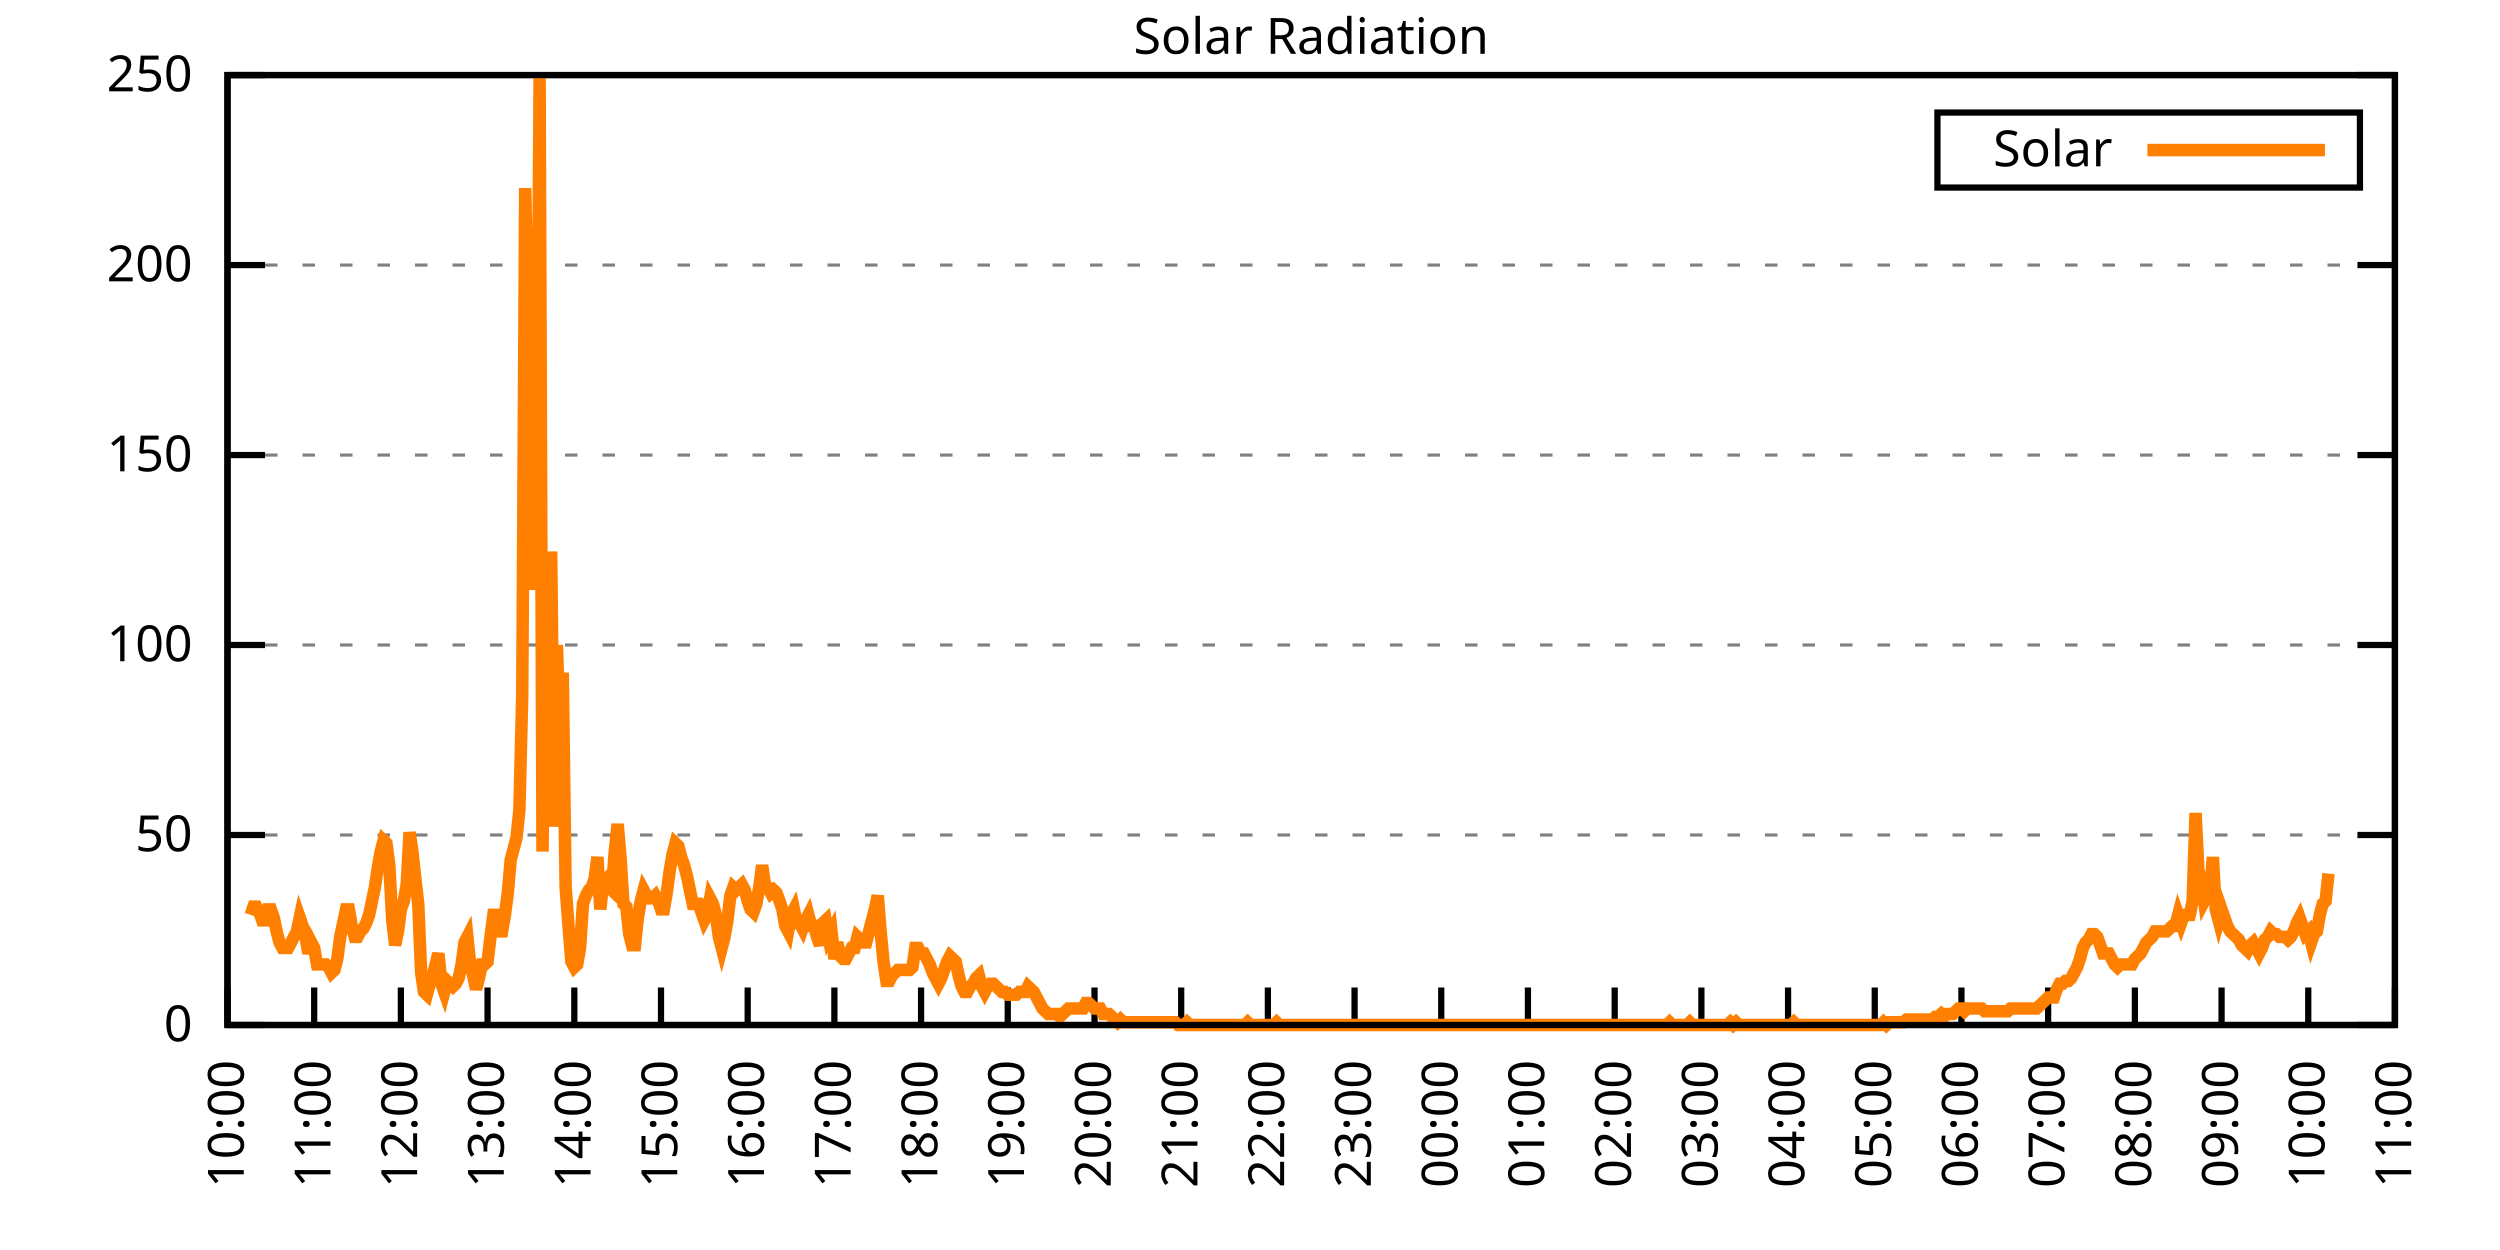
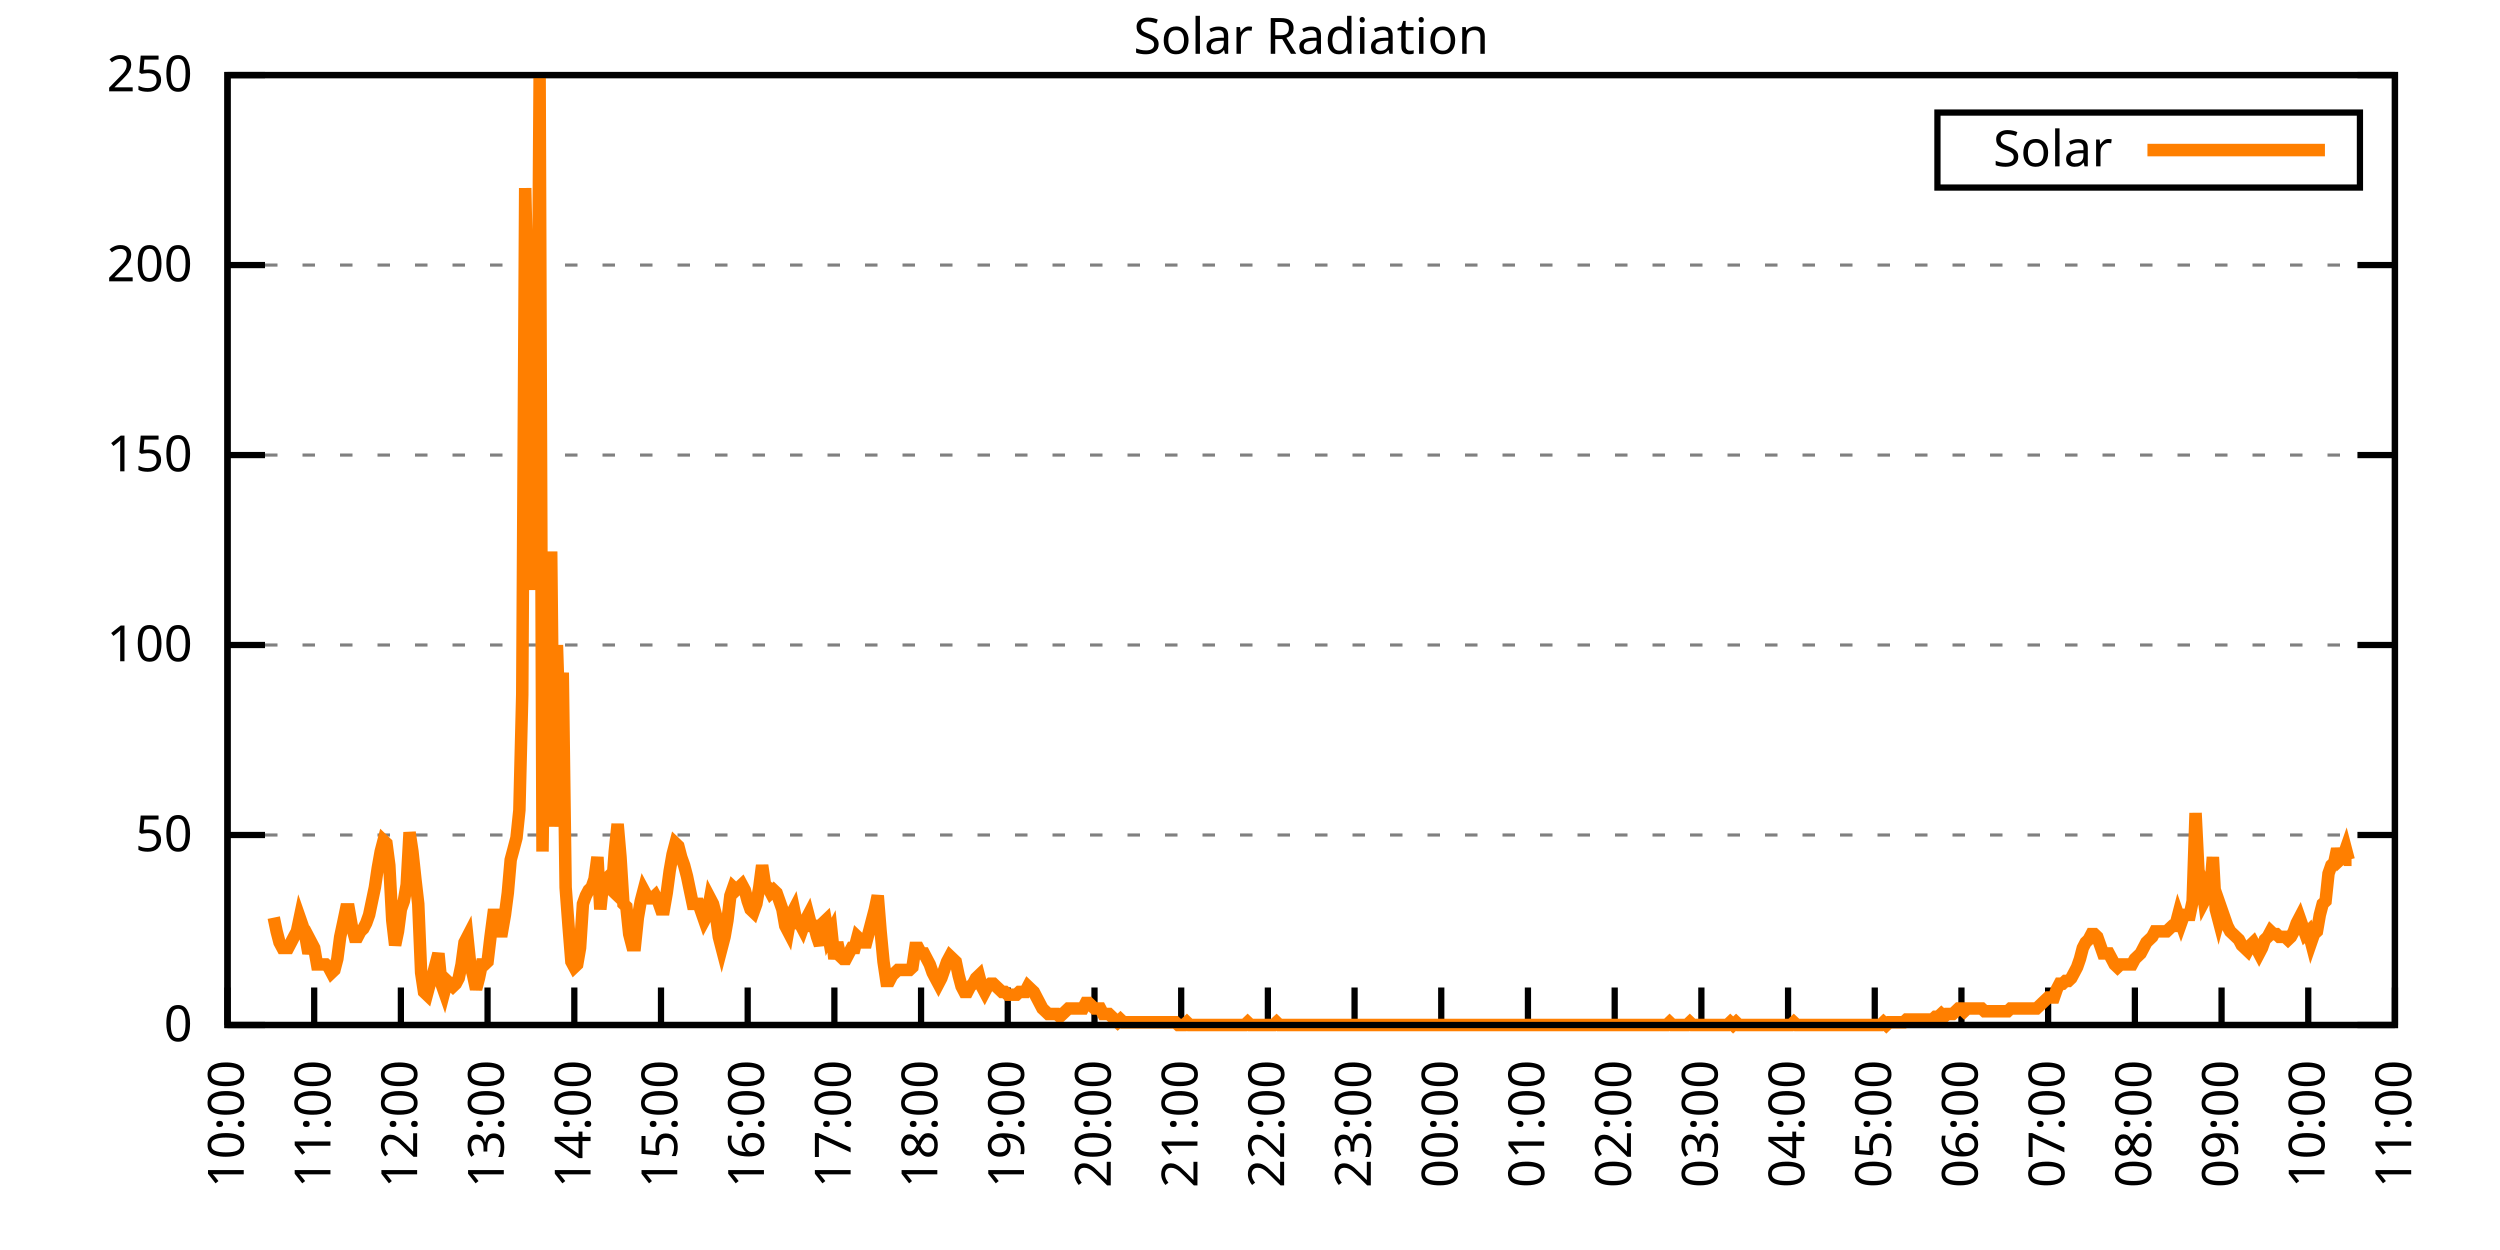
<svg xmlns="http://www.w3.org/2000/svg" xmlns:xlink="http://www.w3.org/1999/xlink" width="400" height="200" viewBox="0 0 400 200">
  <g id="gnuplot_canvas">
    <rect x="0" y="0" width="400" height="200" fill="none" />
    <defs>
      <circle id="gpDot" r="0.5" stroke-width="0.5" stroke="currentColor" />
      <path id="gpPt0" stroke-width="0.333" stroke="currentColor" d="M-1,0 h2 M0,-1 v2" />
      <path id="gpPt1" stroke-width="0.333" stroke="currentColor" d="M-1,-1 L1,1 M1,-1 L-1,1" />
      <path id="gpPt2" stroke-width="0.333" stroke="currentColor" d="M-1,0 L1,0 M0,-1 L0,1 M-1,-1 L1,1 M-1,1 L1,-1" />
      <rect id="gpPt3" stroke-width="0.333" stroke="currentColor" x="-1" y="-1" width="2" height="2" />
      <rect id="gpPt4" stroke-width="0.333" stroke="currentColor" fill="currentColor" x="-1" y="-1" width="2" height="2" />
      <circle id="gpPt5" stroke-width="0.333" stroke="currentColor" cx="0" cy="0" r="1" />
      <use xlink:href="#gpPt5" id="gpPt6" fill="currentColor" stroke="none" />
      <path id="gpPt7" stroke-width="0.333" stroke="currentColor" d="M0,-1.33 L-1.33,0.67 L1.33,0.67 z" />
      <use xlink:href="#gpPt7" id="gpPt8" fill="currentColor" stroke="none" />
      <use xlink:href="#gpPt7" id="gpPt9" stroke="currentColor" transform="rotate(180)" />
      <use xlink:href="#gpPt9" id="gpPt10" fill="currentColor" stroke="none" />
      <use xlink:href="#gpPt3" id="gpPt11" stroke="currentColor" transform="rotate(45)" />
      <use xlink:href="#gpPt11" id="gpPt12" fill="currentColor" stroke="none" />
      <path id="gpPt13" stroke-width="0.333" stroke="currentColor" d="M0,1.330 L1.265,0.411 L0.782,-1.067 L-0.782,-1.076 L-1.265,0.411 z" />
      <use xlink:href="#gpPt13" id="gpPt14" fill="currentColor" stroke="none" />
      <filter id="textbox" filterUnits="objectBoundingBox" x="0" y="0" height="1" width="1">
        <feFlood flood-color="white" flood-opacity="1" result="bgnd" />
        <feComposite in="SourceGraphic" in2="bgnd" operator="atop" />
      </filter>
      <filter id="greybox" filterUnits="objectBoundingBox" x="0" y="0" height="1" width="1">
        <feFlood flood-color="lightgrey" flood-opacity="1" result="grey" />
        <feComposite in="SourceGraphic" in2="grey" operator="atop" />
      </filter>
    </defs>
    <g fill="none" color="white" stroke="currentColor" stroke-width="1.00" stroke-linecap="butt" stroke-linejoin="miter">
</g>
    <g fill="none" color="black" stroke="currentColor" stroke-width="1.00" stroke-linecap="butt" stroke-linejoin="miter">
      <g stroke="none" shape-rendering="crispEdges">
        <polygon fill="rgb(255, 255, 255)" points="36.40,164.00 383.18,164.00 383.18,12.02 36.40,12.02 " />
      </g>
    </g>
    <g fill="none" color="black" stroke="currentColor" stroke-width="1.00" stroke-linecap="butt" stroke-linejoin="miter">
</g>
    <g fill="none" color="black" stroke="black" stroke-width="0.50" stroke-linecap="butt" stroke-linejoin="miter">
</g>
    <g fill="none" color="gray" stroke="currentColor" stroke-width="0.50" stroke-linecap="butt" stroke-linejoin="miter">
      <path stroke="gray" stroke-dasharray="2,4" class="gridline" d="M36.40,164.00 L383.19,164.00  " />
    </g>
    <g fill="none" color="gray" stroke="gray" stroke-width="1.00" stroke-linecap="butt" stroke-linejoin="miter">
</g>
    <g fill="none" color="black" stroke="currentColor" stroke-width="1.00" stroke-linecap="butt" stroke-linejoin="miter">
      <path stroke="black" d="M36.40,164.00 L42.40,164.00 M383.19,164.00 L377.19,164.00  " />
      <g transform="translate(30.80,166.60)" stroke="none" fill="black" font-family="Sans" font-size="8.00" text-anchor="end">
        <text>
          <tspan font-family="Sans"> 0</tspan>
        </text>
      </g>
    </g>
    <g fill="none" color="black" stroke="currentColor" stroke-width="1.00" stroke-linecap="butt" stroke-linejoin="miter">
</g>
    <g fill="none" color="black" stroke="black" stroke-width="0.50" stroke-linecap="butt" stroke-linejoin="miter">
</g>
    <g fill="none" color="gray" stroke="currentColor" stroke-width="0.50" stroke-linecap="butt" stroke-linejoin="miter">
      <path stroke="gray" stroke-dasharray="2,4" class="gridline" d="M36.40,133.60 L383.19,133.60  " />
    </g>
    <g fill="none" color="gray" stroke="gray" stroke-width="1.00" stroke-linecap="butt" stroke-linejoin="miter">
</g>
    <g fill="none" color="black" stroke="currentColor" stroke-width="1.00" stroke-linecap="butt" stroke-linejoin="miter">
      <path stroke="black" d="M36.40,133.60 L42.40,133.60 M383.19,133.60 L377.19,133.60  " />
      <g transform="translate(30.80,136.20)" stroke="none" fill="black" font-family="Sans" font-size="8.00" text-anchor="end">
        <text>
          <tspan font-family="Sans"> 50</tspan>
        </text>
      </g>
    </g>
    <g fill="none" color="black" stroke="currentColor" stroke-width="1.00" stroke-linecap="butt" stroke-linejoin="miter">
</g>
    <g fill="none" color="black" stroke="black" stroke-width="0.50" stroke-linecap="butt" stroke-linejoin="miter">
</g>
    <g fill="none" color="gray" stroke="currentColor" stroke-width="0.50" stroke-linecap="butt" stroke-linejoin="miter">
      <path stroke="gray" stroke-dasharray="2,4" class="gridline" d="M36.40,103.20 L383.19,103.20  " />
    </g>
    <g fill="none" color="gray" stroke="gray" stroke-width="1.00" stroke-linecap="butt" stroke-linejoin="miter">
</g>
    <g fill="none" color="black" stroke="currentColor" stroke-width="1.00" stroke-linecap="butt" stroke-linejoin="miter">
      <path stroke="black" d="M36.40,103.20 L42.40,103.20 M383.19,103.20 L377.19,103.20  " />
      <g transform="translate(30.80,105.80)" stroke="none" fill="black" font-family="Sans" font-size="8.00" text-anchor="end">
        <text>
          <tspan font-family="Sans"> 100</tspan>
        </text>
      </g>
    </g>
    <g fill="none" color="black" stroke="currentColor" stroke-width="1.00" stroke-linecap="butt" stroke-linejoin="miter">
</g>
    <g fill="none" color="black" stroke="black" stroke-width="0.50" stroke-linecap="butt" stroke-linejoin="miter">
</g>
    <g fill="none" color="gray" stroke="currentColor" stroke-width="0.50" stroke-linecap="butt" stroke-linejoin="miter">
      <path stroke="gray" stroke-dasharray="2,4" class="gridline" d="M36.40,72.81 L383.19,72.81  " />
    </g>
    <g fill="none" color="gray" stroke="gray" stroke-width="1.00" stroke-linecap="butt" stroke-linejoin="miter">
</g>
    <g fill="none" color="black" stroke="currentColor" stroke-width="1.00" stroke-linecap="butt" stroke-linejoin="miter">
      <path stroke="black" d="M36.40,72.81 L42.40,72.81 M383.19,72.81 L377.19,72.81  " />
      <g transform="translate(30.80,75.41)" stroke="none" fill="black" font-family="Sans" font-size="8.00" text-anchor="end">
        <text>
          <tspan font-family="Sans"> 150</tspan>
        </text>
      </g>
    </g>
    <g fill="none" color="black" stroke="currentColor" stroke-width="1.00" stroke-linecap="butt" stroke-linejoin="miter">
</g>
    <g fill="none" color="black" stroke="black" stroke-width="0.50" stroke-linecap="butt" stroke-linejoin="miter">
</g>
    <g fill="none" color="gray" stroke="currentColor" stroke-width="0.50" stroke-linecap="butt" stroke-linejoin="miter">
      <path stroke="gray" stroke-dasharray="2,4" class="gridline" d="M36.40,42.41 L383.19,42.41  " />
    </g>
    <g fill="none" color="gray" stroke="gray" stroke-width="1.00" stroke-linecap="butt" stroke-linejoin="miter">
</g>
    <g fill="none" color="black" stroke="currentColor" stroke-width="1.00" stroke-linecap="butt" stroke-linejoin="miter">
      <path stroke="black" d="M36.40,42.41 L42.40,42.41 M383.19,42.41 L377.19,42.41  " />
      <g transform="translate(30.80,45.01)" stroke="none" fill="black" font-family="Sans" font-size="8.00" text-anchor="end">
        <text>
          <tspan font-family="Sans"> 200</tspan>
        </text>
      </g>
    </g>
    <g fill="none" color="black" stroke="currentColor" stroke-width="1.00" stroke-linecap="butt" stroke-linejoin="miter">
</g>
    <g fill="none" color="black" stroke="black" stroke-width="0.50" stroke-linecap="butt" stroke-linejoin="miter">
</g>
    <g fill="none" color="gray" stroke="currentColor" stroke-width="0.50" stroke-linecap="butt" stroke-linejoin="miter">
      <path stroke="gray" stroke-dasharray="2,4" class="gridline" d="M36.40,12.01 L383.19,12.01  " />
    </g>
    <g fill="none" color="gray" stroke="gray" stroke-width="1.00" stroke-linecap="butt" stroke-linejoin="miter">
</g>
    <g fill="none" color="black" stroke="currentColor" stroke-width="1.00" stroke-linecap="butt" stroke-linejoin="miter">
      <path stroke="black" d="M36.40,12.01 L42.40,12.01 M383.19,12.01 L377.19,12.01  " />
      <g transform="translate(30.80,14.61)" stroke="none" fill="black" font-family="Sans" font-size="8.00" text-anchor="end">
        <text>
          <tspan font-family="Sans"> 250</tspan>
        </text>
      </g>
    </g>
    <g fill="none" color="black" stroke="currentColor" stroke-width="1.00" stroke-linecap="butt" stroke-linejoin="miter">
      <path stroke="black" d="M36.40,164.00 L36.40,158.00  " />
      <g transform="translate(39.00,169.60) rotate(270.00)" stroke="none" fill="black" font-family="Sans" font-size="8.00" text-anchor="end">
        <text>
          <tspan font-family="Sans">10:00</tspan>
        </text>
      </g>
    </g>
    <g fill="none" color="black" stroke="currentColor" stroke-width="1.00" stroke-linecap="butt" stroke-linejoin="miter">
      <path stroke="black" d="M50.27,164.00 L50.27,158.00  " />
      <g transform="translate(52.87,169.60) rotate(270.00)" stroke="none" fill="black" font-family="Sans" font-size="8.00" text-anchor="end">
        <text>
          <tspan font-family="Sans">11:00</tspan>
        </text>
      </g>
    </g>
    <g fill="none" color="black" stroke="currentColor" stroke-width="1.00" stroke-linecap="butt" stroke-linejoin="miter">
      <path stroke="black" d="M64.14,164.00 L64.14,158.00  " />
      <g transform="translate(66.74,169.60) rotate(270.00)" stroke="none" fill="black" font-family="Sans" font-size="8.00" text-anchor="end">
        <text>
          <tspan font-family="Sans">12:00</tspan>
        </text>
      </g>
    </g>
    <g fill="none" color="black" stroke="currentColor" stroke-width="1.00" stroke-linecap="butt" stroke-linejoin="miter">
      <path stroke="black" d="M78.01,164.00 L78.01,158.00  " />
      <g transform="translate(80.61,169.60) rotate(270.00)" stroke="none" fill="black" font-family="Sans" font-size="8.00" text-anchor="end">
        <text>
          <tspan font-family="Sans">13:00</tspan>
        </text>
      </g>
    </g>
    <g fill="none" color="black" stroke="currentColor" stroke-width="1.00" stroke-linecap="butt" stroke-linejoin="miter">
      <path stroke="black" d="M91.89,164.00 L91.89,158.00  " />
      <g transform="translate(94.49,169.60) rotate(270.00)" stroke="none" fill="black" font-family="Sans" font-size="8.00" text-anchor="end">
        <text>
          <tspan font-family="Sans">14:00</tspan>
        </text>
      </g>
    </g>
    <g fill="none" color="black" stroke="currentColor" stroke-width="1.00" stroke-linecap="butt" stroke-linejoin="miter">
      <path stroke="black" d="M105.76,164.00 L105.76,158.00  " />
      <g transform="translate(108.36,169.60) rotate(270.00)" stroke="none" fill="black" font-family="Sans" font-size="8.00" text-anchor="end">
        <text>
          <tspan font-family="Sans">15:00</tspan>
        </text>
      </g>
    </g>
    <g fill="none" color="black" stroke="currentColor" stroke-width="1.00" stroke-linecap="butt" stroke-linejoin="miter">
      <path stroke="black" d="M119.63,164.00 L119.63,158.00  " />
      <g transform="translate(122.23,169.60) rotate(270.00)" stroke="none" fill="black" font-family="Sans" font-size="8.00" text-anchor="end">
        <text>
          <tspan font-family="Sans">16:00</tspan>
        </text>
      </g>
    </g>
    <g fill="none" color="black" stroke="currentColor" stroke-width="1.00" stroke-linecap="butt" stroke-linejoin="miter">
      <path stroke="black" d="M133.50,164.00 L133.50,158.00  " />
      <g transform="translate(136.10,169.60) rotate(270.00)" stroke="none" fill="black" font-family="Sans" font-size="8.00" text-anchor="end">
        <text>
          <tspan font-family="Sans">17:00</tspan>
        </text>
      </g>
    </g>
    <g fill="none" color="black" stroke="currentColor" stroke-width="1.00" stroke-linecap="butt" stroke-linejoin="miter">
      <path stroke="black" d="M147.37,164.00 L147.37,158.00  " />
      <g transform="translate(149.97,169.60) rotate(270.00)" stroke="none" fill="black" font-family="Sans" font-size="8.00" text-anchor="end">
        <text>
          <tspan font-family="Sans">18:00</tspan>
        </text>
      </g>
    </g>
    <g fill="none" color="black" stroke="currentColor" stroke-width="1.00" stroke-linecap="butt" stroke-linejoin="miter">
      <path stroke="black" d="M161.24,164.00 L161.24,158.00  " />
      <g transform="translate(163.84,169.60) rotate(270.00)" stroke="none" fill="black" font-family="Sans" font-size="8.00" text-anchor="end">
        <text>
          <tspan font-family="Sans">19:00</tspan>
        </text>
      </g>
    </g>
    <g fill="none" color="black" stroke="currentColor" stroke-width="1.00" stroke-linecap="butt" stroke-linejoin="miter">
      <path stroke="black" d="M175.12,164.00 L175.12,158.00  " />
      <g transform="translate(177.72,169.60) rotate(270.00)" stroke="none" fill="black" font-family="Sans" font-size="8.00" text-anchor="end">
        <text>
          <tspan font-family="Sans">20:00</tspan>
        </text>
      </g>
    </g>
    <g fill="none" color="black" stroke="currentColor" stroke-width="1.00" stroke-linecap="butt" stroke-linejoin="miter">
      <path stroke="black" d="M188.99,164.00 L188.99,158.00  " />
      <g transform="translate(191.59,169.60) rotate(270.00)" stroke="none" fill="black" font-family="Sans" font-size="8.00" text-anchor="end">
        <text>
          <tspan font-family="Sans">21:00</tspan>
        </text>
      </g>
    </g>
    <g fill="none" color="black" stroke="currentColor" stroke-width="1.00" stroke-linecap="butt" stroke-linejoin="miter">
      <path stroke="black" d="M202.86,164.00 L202.86,158.00  " />
      <g transform="translate(205.46,169.60) rotate(270.00)" stroke="none" fill="black" font-family="Sans" font-size="8.00" text-anchor="end">
        <text>
          <tspan font-family="Sans">22:00</tspan>
        </text>
      </g>
    </g>
    <g fill="none" color="black" stroke="currentColor" stroke-width="1.00" stroke-linecap="butt" stroke-linejoin="miter">
      <path stroke="black" d="M216.73,164.00 L216.73,158.00  " />
      <g transform="translate(219.33,169.60) rotate(270.00)" stroke="none" fill="black" font-family="Sans" font-size="8.00" text-anchor="end">
        <text>
          <tspan font-family="Sans">23:00</tspan>
        </text>
      </g>
    </g>
    <g fill="none" color="black" stroke="currentColor" stroke-width="1.00" stroke-linecap="butt" stroke-linejoin="miter">
      <path stroke="black" d="M230.60,164.00 L230.60,158.00  " />
      <g transform="translate(233.20,169.60) rotate(270.00)" stroke="none" fill="black" font-family="Sans" font-size="8.00" text-anchor="end">
        <text>
          <tspan font-family="Sans">00:00</tspan>
        </text>
      </g>
    </g>
    <g fill="none" color="black" stroke="currentColor" stroke-width="1.00" stroke-linecap="butt" stroke-linejoin="miter">
      <path stroke="black" d="M244.47,164.00 L244.47,158.00  " />
      <g transform="translate(247.07,169.60) rotate(270.00)" stroke="none" fill="black" font-family="Sans" font-size="8.00" text-anchor="end">
        <text>
          <tspan font-family="Sans">01:00</tspan>
        </text>
      </g>
    </g>
    <g fill="none" color="black" stroke="currentColor" stroke-width="1.00" stroke-linecap="butt" stroke-linejoin="miter">
      <path stroke="black" d="M258.35,164.00 L258.35,158.00  " />
      <g transform="translate(260.95,169.60) rotate(270.00)" stroke="none" fill="black" font-family="Sans" font-size="8.00" text-anchor="end">
        <text>
          <tspan font-family="Sans">02:00</tspan>
        </text>
      </g>
    </g>
    <g fill="none" color="black" stroke="currentColor" stroke-width="1.00" stroke-linecap="butt" stroke-linejoin="miter">
      <path stroke="black" d="M272.22,164.00 L272.22,158.00  " />
      <g transform="translate(274.82,169.60) rotate(270.00)" stroke="none" fill="black" font-family="Sans" font-size="8.00" text-anchor="end">
        <text>
          <tspan font-family="Sans">03:00</tspan>
        </text>
      </g>
    </g>
    <g fill="none" color="black" stroke="currentColor" stroke-width="1.00" stroke-linecap="butt" stroke-linejoin="miter">
      <path stroke="black" d="M286.09,164.00 L286.09,158.00  " />
      <g transform="translate(288.69,169.60) rotate(270.00)" stroke="none" fill="black" font-family="Sans" font-size="8.00" text-anchor="end">
        <text>
          <tspan font-family="Sans">04:00</tspan>
        </text>
      </g>
    </g>
    <g fill="none" color="black" stroke="currentColor" stroke-width="1.00" stroke-linecap="butt" stroke-linejoin="miter">
      <path stroke="black" d="M299.96,164.00 L299.96,158.00  " />
      <g transform="translate(302.56,169.60) rotate(270.00)" stroke="none" fill="black" font-family="Sans" font-size="8.00" text-anchor="end">
        <text>
          <tspan font-family="Sans">05:00</tspan>
        </text>
      </g>
    </g>
    <g fill="none" color="black" stroke="currentColor" stroke-width="1.00" stroke-linecap="butt" stroke-linejoin="miter">
      <path stroke="black" d="M313.83,164.00 L313.83,158.00  " />
      <g transform="translate(316.43,169.60) rotate(270.00)" stroke="none" fill="black" font-family="Sans" font-size="8.00" text-anchor="end">
        <text>
          <tspan font-family="Sans">06:00</tspan>
        </text>
      </g>
    </g>
    <g fill="none" color="black" stroke="currentColor" stroke-width="1.00" stroke-linecap="butt" stroke-linejoin="miter">
      <path stroke="black" d="M327.70,164.00 L327.70,158.00  " />
      <g transform="translate(330.30,169.60) rotate(270.00)" stroke="none" fill="black" font-family="Sans" font-size="8.00" text-anchor="end">
        <text>
          <tspan font-family="Sans">07:00</tspan>
        </text>
      </g>
    </g>
    <g fill="none" color="black" stroke="currentColor" stroke-width="1.00" stroke-linecap="butt" stroke-linejoin="miter">
      <path stroke="black" d="M341.58,164.00 L341.58,158.00  " />
      <g transform="translate(344.18,169.60) rotate(270.00)" stroke="none" fill="black" font-family="Sans" font-size="8.00" text-anchor="end">
        <text>
          <tspan font-family="Sans">08:00</tspan>
        </text>
      </g>
    </g>
    <g fill="none" color="black" stroke="currentColor" stroke-width="1.00" stroke-linecap="butt" stroke-linejoin="miter">
      <path stroke="black" d="M355.45,164.00 L355.45,158.00  " />
      <g transform="translate(358.05,169.60) rotate(270.00)" stroke="none" fill="black" font-family="Sans" font-size="8.00" text-anchor="end">
        <text>
          <tspan font-family="Sans">09:00</tspan>
        </text>
      </g>
    </g>
    <g fill="none" color="black" stroke="currentColor" stroke-width="1.00" stroke-linecap="butt" stroke-linejoin="miter">
      <path stroke="black" d="M369.32,164.00 L369.32,158.00  " />
      <g transform="translate(371.92,169.60) rotate(270.00)" stroke="none" fill="black" font-family="Sans" font-size="8.00" text-anchor="end">
        <text>
          <tspan font-family="Sans">10:00</tspan>
        </text>
      </g>
    </g>
    <g fill="none" color="black" stroke="currentColor" stroke-width="1.00" stroke-linecap="butt" stroke-linejoin="miter">
      <path stroke="black" d="M383.19,164.00 L383.19,158.00  " />
      <g transform="translate(385.79,169.60) rotate(270.00)" stroke="none" fill="black" font-family="Sans" font-size="8.00" text-anchor="end">
        <text>
          <tspan font-family="Sans">11:00</tspan>
        </text>
      </g>
    </g>
    <g fill="none" color="black" stroke="currentColor" stroke-width="1.00" stroke-linecap="butt" stroke-linejoin="miter">
</g>
    <g fill="none" color="black" stroke="currentColor" stroke-width="1.00" stroke-linecap="butt" stroke-linejoin="miter">
      <path stroke="black" d="M36.40,12.01 L36.40,164.00 L383.19,164.00 L383.19,12.01 L36.40,12.01 Z  " />
    </g>
    <g fill="none" color="black" stroke="currentColor" stroke-width="1.00" stroke-linecap="butt" stroke-linejoin="miter">
</g>
    <g fill="none" color="black" stroke="currentColor" stroke-width="1.00" stroke-linecap="butt" stroke-linejoin="miter">
      <path stroke="black" d="M309.99,30.01 L309.99,18.01 L377.59,18.01 L377.59,30.01 L309.99,30.01 Z  " />
    </g>
    <g id="Solar_Radiation_plot_1">
      <g fill="none" color="white" stroke="black" stroke-width="2.00" stroke-linecap="butt" stroke-linejoin="miter">
</g>
      <g fill="none" color="black" stroke="currentColor" stroke-width="2.00" stroke-linecap="butt" stroke-linejoin="miter">
        <g transform="translate(337.99,26.61)" stroke="none" fill="black" font-family="Sans" font-size="8.00" text-anchor="end">
          <text>
            <tspan font-family="Sans">Solar</tspan>
          </text>
        </g>
      </g>
      <g fill="none" color="black" stroke="currentColor" stroke-width="2.00" stroke-linecap="butt" stroke-linejoin="miter">
-         <path stroke="rgb(255, 127,   0)" d="M343.59,24.01 L371.99,24.01 M40.10,146.38 L40.56,145.06 L41.02,145.06 L41.49,145.94 L41.95,147.26 L42.41,147.26   L42.87,145.50 L43.34,145.50 L43.80,146.82 L44.26,149.02 L44.72,150.79 L45.19,151.67 L45.65,151.67 L46.11,151.67   L46.57,150.79 L47.03,149.90 L47.50,149.02 L47.96,146.82 L48.42,148.14 L48.88,149.90 L49.35,152.55 L49.81,150.79   L50.27,151.67 L50.73,154.31 L51.20,154.31 L51.66,154.31 L52.12,154.31 L52.58,154.75 L53.05,155.63 L53.51,155.19   L53.97,153.43 L54.43,149.90 L54.90,147.70 L55.36,145.50 L55.82,145.50 L56.28,148.14 L56.75,149.90 L57.21,149.90   L57.67,149.02 L58.13,148.58 L58.59,147.70 L59.06,146.38 L59.52,144.18 L59.98,141.98 L60.44,138.89 L60.91,136.25   L61.37,134.49 L61.83,134.93 L62.29,138.45 L62.76,147.26 L63.22,151.23 L63.68,149.02 L64.14,145.50 L64.61,144.18   L65.07,141.54 L65.53,133.17 L65.99,136.25 L66.46,140.65 L66.92,144.62 L67.38,155.63 L67.84,158.71 L68.30,159.15   L68.77,157.39 L69.23,156.07 L69.69,154.31 L70.15,152.55 L70.62,157.39 L71.08,158.71 L71.54,156.95 L72.00,157.39   L72.47,157.83 L72.93,157.39 L73.39,156.51 L73.85,154.31 L74.32,150.79 L74.78,149.90 L75.24,154.31 L75.70,156.07   L76.17,158.27 L76.63,156.51 L77.09,154.31 L77.55,154.31 L78.01,153.87 L78.48,149.90 L78.94,146.38 L79.40,146.38   L79.86,149.02 L80.33,149.02 L80.79,146.38 L81.25,142.86 L81.71,137.57 L82.18,135.81 L82.64,134.05 L83.10,129.64   L83.56,111.14 L84.03,30.09 L84.49,51.23 L84.95,94.40 L85.41,43.75 L85.88,80.75 L86.34,12.47 L86.80,136.25   L87.26,99.69 L87.72,123.47 L88.19,88.24 L88.65,132.28 L89.11,103.21 L89.57,117.75 L90.04,107.62 L90.50,141.98   L90.96,148.14 L91.42,153.87 L91.89,154.75 L92.35,154.31 L92.81,151.67 L93.27,144.62 L93.74,143.30 L94.20,142.42   L94.66,141.98 L95.12,140.65 L95.59,137.13 L96.05,145.50 L96.51,141.09 L96.97,140.65 L97.44,141.98 L97.90,142.42   L98.36,136.25 L98.82,131.84 L99.28,137.13 L99.75,144.62 L100.21,145.06 L100.67,149.46 L101.13,151.23 L101.60,151.23   L102.06,146.82 L102.52,144.18 L102.98,142.42 L103.45,143.30 L103.91,143.74 L104.37,143.74 L104.83,143.30 L105.30,144.18   L105.76,145.50 L106.22,145.50 L106.68,142.86 L107.15,139.33 L107.61,136.69 L108.07,134.93 L108.53,135.37 L108.99,137.13   L109.46,138.45 L109.92,140.21 L110.38,142.42 L110.84,144.62 L111.31,144.62 L111.77,144.62 L112.23,145.94 L112.69,147.26   L113.16,146.38 L113.62,143.74 L114.08,144.62 L114.54,146.38 L115.01,149.90 L115.47,151.67 L115.93,149.90 L116.39,147.26   L116.86,143.30 L117.32,141.98 L117.78,142.42 L118.24,141.98 L118.70,141.54 L119.17,142.42 L119.63,144.18 L120.09,145.50   L120.55,145.94 L121.02,144.62 L121.48,141.98 L121.94,138.45 L122.40,141.54 L122.87,141.98 L123.33,142.86 L123.79,142.42   L124.25,142.86 L124.72,144.18 L125.18,145.50 L125.64,148.14 L126.10,149.02 L126.57,146.38 L127.03,145.50 L127.49,147.70   L127.95,147.70 L128.41,148.58 L128.88,147.26 L129.34,146.38 L129.80,148.14 L130.26,148.14 L130.73,149.90 L131.19,151.23   L131.65,147.70 L132.11,147.26 L132.58,149.90 L133.04,149.02 L133.50,153.43 L133.96,150.79 L134.43,152.99 L134.89,153.43   L135.35,153.43 L135.81,152.55 L136.28,151.67 L136.74,151.67 L137.20,149.90 L137.66,150.34 L138.13,150.79 L138.59,150.79   L139.05,149.02 L139.51,147.26 L139.97,145.50 L140.44,143.30 L140.90,149.02 L141.36,153.87 L141.82,156.95 L142.29,156.95   L142.75,156.07 L143.21,155.63 L143.67,155.19 L144.14,155.19 L144.60,155.19 L145.06,155.19 L145.52,155.19 L145.99,154.75   L146.45,151.67 L146.91,151.67 L147.37,152.55 L147.84,152.55 L148.30,153.43 L148.76,154.31 L149.22,155.63 L149.68,156.51   L150.15,157.39 L150.61,156.51 L151.07,155.19 L151.53,153.87 L152.00,152.99 L152.46,153.43 L152.92,153.87 L153.38,156.07   L153.85,157.83 L154.31,158.71 L154.77,158.71 L155.23,157.83 L155.70,157.39 L156.16,156.51 L156.62,156.07 L157.08,157.83   L157.55,158.71 L158.01,157.83 L158.47,157.39 L158.93,157.39 L159.39,157.83 L159.86,158.27 L160.32,158.71 L160.78,158.71   L161.24,159.15 L161.71,159.15 L162.17,159.15 L162.63,159.15 L163.09,158.71 L163.56,158.71 L164.02,158.71 L164.48,157.83   L164.94,158.27 L165.41,158.71 L165.87,159.60 L166.33,160.48 L166.79,161.36 L167.26,161.80 L167.72,162.24 L168.18,162.24   L168.64,162.24 L169.10,162.24 L169.57,162.68 L170.03,162.24 L170.49,161.80 L170.95,161.36 L171.42,161.36 L171.88,161.36   L172.34,161.36 L172.80,161.36 L173.27,161.36 L173.73,160.48 L174.19,160.48 L174.65,160.92 L175.12,161.36 L175.58,161.36   L176.04,161.36 L176.50,162.24 L176.97,162.24 L177.43,162.24 L177.89,162.68 L178.35,163.12 L178.82,163.56 L179.28,163.12   L179.74,163.56 L180.20,163.56 L180.66,163.56 L181.13,163.56 L181.59,163.56 L182.05,163.56 L182.51,163.56 L182.98,163.56   L183.44,163.56 L183.90,163.56 L184.36,163.56 L184.83,163.56 L185.29,163.56 L185.75,163.56 L186.21,163.56 L186.68,163.56   L187.14,163.56 L187.60,163.56 L188.06,163.56 L188.53,164.00 L188.99,164.00 L189.45,164.00 L189.91,163.56 L190.37,164.00   L190.84,164.00 L191.30,164.00 L191.76,164.00 L192.22,164.00 L192.69,164.00 L193.15,164.00 L193.61,164.00 L194.07,164.00   L194.54,164.00 L195.00,164.00 L195.46,164.00 L195.92,164.00 L196.39,164.00 L196.85,164.00 L197.31,164.00 L197.77,164.00   L198.24,164.00 L198.70,164.00 L199.16,164.00 L199.62,163.56 L200.08,164.00 L200.55,164.00 L201.01,164.00 L201.47,164.00   L201.93,164.00 L202.40,164.00 L202.86,164.00 L203.32,164.00 L203.78,164.00 L204.25,163.56 L204.71,164.00 L205.17,164.00   L205.63,164.00 L206.10,164.00 L206.56,164.00 L207.02,164.00 L207.48,164.00 L207.95,164.00 L208.41,164.00 L208.87,164.00   L209.33,164.00 L209.80,164.00 L210.26,164.00 L210.72,164.00 L211.18,164.00 L211.64,164.00 L212.11,164.00 L212.57,164.00   L213.03,164.00 L213.49,164.00 L213.96,164.00 L214.42,164.00 L214.88,164.00 L215.34,164.00 L215.81,164.00 L216.27,164.00   L216.73,164.00 L217.19,164.00 L217.66,164.00 L218.12,164.00 L218.58,164.00 L219.04,164.00 L219.51,164.00 L219.97,164.00   L220.43,164.00 L220.89,164.00 L221.35,164.00 L221.82,164.00 L222.28,164.00 L222.74,164.00 L223.20,164.00 L223.67,164.00   L224.13,164.00 L224.59,164.00 L225.05,164.00 L225.52,164.00 L225.98,164.00 L226.44,164.00 L226.90,164.00 L227.37,164.00   L227.83,164.00 L228.29,164.00 L228.75,164.00 L229.22,164.00 L229.68,164.00 L230.14,164.00 L230.60,164.00 L231.06,164.00   L231.53,164.00 L231.99,164.00 L232.45,164.00 L232.91,164.00 L233.38,164.00 L233.84,164.00 L234.30,164.00 L234.76,164.00   L235.23,164.00 L235.69,164.00 L236.15,164.00 L236.61,164.00 L237.08,164.00 L237.54,164.00 L238.00,164.00 L238.46,164.00   L238.93,164.00 L239.39,164.00 L239.85,164.00 L240.31,164.00 L240.77,164.00 L241.24,164.00 L241.70,164.00 L242.16,164.00   L242.62,164.00 L243.09,164.00 L243.55,164.00 L244.01,164.00 L244.47,164.00 L244.94,164.00 L245.40,164.00 L245.86,164.00   L246.32,164.00 L246.79,164.00 L247.25,164.00 L247.71,164.00 L248.17,164.00 L248.64,164.00 L249.10,164.00 L249.56,164.00   L250.02,164.00 L250.49,164.00 L250.95,164.00 L251.41,164.00 L251.87,164.00 L252.33,164.00 L252.80,164.00 L253.26,164.00   L253.72,164.00 L254.18,164.00 L254.65,164.00 L255.11,164.00 L255.57,164.00 L256.03,164.00 L256.50,164.00 L256.96,164.00   L257.42,164.00 L257.88,164.00 L258.35,164.00 L258.81,164.00 L259.27,164.00 L259.73,164.00 L260.20,164.00 L260.66,164.00   L261.12,164.00 L261.58,164.00 L262.04,164.00 L262.51,164.00 L262.97,164.00 L263.43,164.00 L263.89,164.00 L264.36,164.00   L264.82,164.00 L265.28,164.00 L265.74,164.00 L266.21,164.00 L266.67,164.00 L267.13,163.56 L267.59,164.00 L268.06,164.00   L268.52,164.00 L268.98,164.00 L269.44,164.00 L269.91,164.00 L270.37,163.56 L270.83,164.00 L271.29,164.00 L271.75,164.00   L272.22,164.00 L272.68,164.00 L273.14,164.00 L273.60,164.00 L274.07,164.00 L274.53,164.00 L274.99,164.00 L275.45,164.00   L275.92,164.00 L276.38,164.00 L276.84,163.56 L277.30,164.00 L277.77,163.56 L278.23,164.00 L278.69,164.00 L279.15,164.00   L279.62,164.00 L280.08,164.00 L280.54,164.00 L281.00,164.00 L281.46,164.00 L281.93,164.00 L282.39,164.00 L282.85,164.00   L283.31,164.00 L283.78,164.00 L284.24,164.00 L284.70,164.00 L285.16,164.00 L285.63,164.00 L286.09,164.00 L286.55,164.00   L287.01,163.56 L287.48,164.00 L287.94,164.00 L288.40,164.00 L288.86,164.00 L289.33,164.00 L289.79,164.00 L290.25,164.00   L290.71,164.00 L291.18,164.00 L291.64,164.00 L292.10,164.00 L292.56,164.00 L293.02,164.00 L293.49,164.00 L293.95,164.00   L294.41,164.00 L294.87,164.00 L295.34,164.00 L295.80,164.00 L296.26,164.00 L296.72,164.00 L297.19,164.00 L297.65,164.00   L298.11,164.00 L298.57,164.00 L299.04,164.00 L299.50,164.00 L299.96,164.00 L300.42,164.00 L300.89,164.00 L301.35,163.56   L301.81,164.00 L302.27,163.56 L302.73,163.56 L303.20,163.56 L303.66,163.56 L304.12,163.56 L304.58,163.56 L305.05,163.12   L305.51,163.12 L305.97,163.12 L306.43,163.12 L306.90,163.12 L307.36,163.12 L307.82,163.12 L308.28,163.12 L308.75,163.12   L309.21,163.12 L309.67,162.68 L310.13,162.68 L310.60,162.24 L311.06,162.68 L311.52,162.24 L311.98,162.24 L312.44,162.24   L312.91,161.80 L313.37,161.36 L313.83,161.36 L314.29,161.80 L314.76,161.36 L315.22,161.36 L315.68,161.36 L316.14,161.36   L316.61,161.36 L317.07,161.36 L317.53,161.80 L317.99,161.80 L318.46,161.80 L318.92,161.80 L319.38,161.80 L319.84,161.80   L320.31,161.80 L320.77,161.80 L321.23,161.80 L321.69,161.36 L322.15,161.36 L322.62,161.36 L323.08,161.36 L323.54,161.36   L324.00,161.36 L324.47,161.36 L324.93,161.36 L325.39,161.36 L325.85,161.36 L326.32,160.92 L326.78,160.48 L327.24,160.04   L327.70,159.60 L328.17,159.60 L328.63,159.60 L329.09,158.27 L329.55,157.39 L330.02,157.39 L330.48,156.95 L330.94,156.95   L331.40,156.51 L331.87,155.63 L332.33,154.75 L332.79,153.43 L333.25,151.67 L333.71,150.79 L334.18,150.34 L334.64,149.46   L335.10,149.46 L335.56,149.90 L336.03,151.23 L336.49,152.55 L336.95,152.55 L337.41,152.55 L337.88,153.43 L338.34,154.31   L338.80,154.75 L339.26,154.31 L339.73,154.31 L340.19,154.31 L340.65,154.31 L341.11,154.31 L341.58,153.43 L342.04,152.99   L342.50,152.55 L342.96,151.67 L343.42,150.79 L343.89,150.34 L344.35,149.90 L344.81,149.02 L345.27,149.02 L345.74,149.02   L346.20,149.02 L346.66,149.02 L347.12,148.58 L347.59,148.14 L348.05,148.14 L348.51,146.38 L348.97,147.70 L349.44,146.38   L349.90,146.38 L350.36,146.38 L350.82,144.18 L351.29,130.08 L351.75,139.33 L352.21,140.65 L352.67,144.18 L353.13,143.30   L353.60,142.86 L354.06,137.13 L354.52,145.50 L354.98,147.26 L355.45,145.50 L355.91,146.82 L356.37,148.14 L356.83,149.02   L357.30,149.46 L357.76,149.90 L358.22,150.34 L358.68,151.23 L359.15,151.67 L359.61,152.11 L360.07,151.23 L360.53,150.79   L361.00,151.67 L361.46,152.55 L361.92,151.67 L362.38,150.34 L362.84,149.90 L363.31,149.02 L363.77,149.46 L364.23,149.46   L364.69,149.90 L365.16,149.90 L365.62,149.90 L366.08,150.34 L366.54,149.90 L367.01,149.02 L367.47,147.70 L367.93,146.82   L368.39,148.14 L368.86,149.46 L369.32,149.02 L369.78,150.79 L370.24,149.46 L370.71,149.02 L371.17,146.38 L371.63,144.62   L372.09,144.18 L372.56,139.77  " />
+         <path stroke="rgb(255, 127,   0)" d="M343.59,24.01 L371.99,24.01 M43.80,146.82 L44.26,149.02 L44.72,150.79 L45.19,151.67 L45.65,151.67 L46.11,151.67   L46.57,150.79 L47.03,149.90 L47.50,149.02 L47.96,146.82 L48.42,148.14 L48.88,149.90 L49.35,152.55 L49.81,150.79   L50.27,151.67 L50.73,154.31 L51.20,154.31 L51.66,154.31 L52.12,154.31 L52.58,154.75 L53.05,155.63 L53.51,155.19   L53.97,153.43 L54.43,149.90 L54.90,147.70 L55.36,145.50 L55.82,145.50 L56.28,148.14 L56.75,149.90 L57.21,149.90   L57.67,149.02 L58.13,148.58 L58.59,147.70 L59.06,146.38 L59.52,144.18 L59.98,141.98 L60.44,138.89 L60.91,136.25   L61.37,134.49 L61.83,134.93 L62.29,138.45 L62.76,147.26 L63.22,151.23 L63.68,149.02 L64.14,145.50 L64.61,144.18   L65.07,141.54 L65.53,133.17 L65.99,136.25 L66.46,140.65 L66.92,144.62 L67.38,155.63 L67.84,158.71 L68.30,159.15   L68.77,157.39 L69.23,156.07 L69.69,154.31 L70.15,152.55 L70.62,157.39 L71.08,158.71 L71.54,156.95 L72.00,157.39   L72.47,157.83 L72.93,157.39 L73.39,156.51 L73.85,154.31 L74.32,150.79 L74.78,149.90 L75.24,154.31 L75.70,156.07   L76.17,158.27 L76.63,156.51 L77.09,154.31 L77.55,154.31 L78.01,153.87 L78.48,149.90 L78.94,146.38 L79.40,146.38   L79.86,149.02 L80.33,149.02 L80.79,146.38 L81.25,142.86 L81.71,137.57 L82.18,135.81 L82.64,134.05 L83.10,129.64   L83.56,111.14 L84.03,30.09 L84.49,51.23 L84.95,94.40 L85.41,43.75 L85.88,80.75 L86.34,12.47 L86.80,136.25   L87.26,99.69 L87.72,123.47 L88.19,88.24 L88.65,132.28 L89.11,103.21 L89.57,117.75 L90.04,107.62 L90.50,141.98   L90.96,148.14 L91.42,153.87 L91.89,154.75 L92.35,154.31 L92.81,151.67 L93.27,144.62 L93.74,143.30 L94.20,142.42   L94.66,141.98 L95.12,140.65 L95.59,137.13 L96.05,145.50 L96.51,141.09 L96.97,140.65 L97.44,141.98 L97.90,142.42   L98.36,136.25 L98.82,131.84 L99.28,137.13 L99.75,144.62 L100.21,145.06 L100.67,149.46 L101.13,151.23 L101.60,151.23   L102.06,146.82 L102.52,144.18 L102.98,142.42 L103.45,143.30 L103.91,143.74 L104.37,143.74 L104.83,143.30 L105.30,144.18   L105.76,145.50 L106.22,145.50 L106.68,142.86 L107.15,139.33 L107.61,136.69 L108.07,134.93 L108.53,135.37 L108.99,137.13   L109.46,138.45 L109.92,140.21 L110.38,142.42 L110.84,144.62 L111.31,144.62 L111.77,144.62 L112.23,145.94 L112.69,147.26   L113.16,146.38 L113.62,143.74 L114.08,144.62 L114.54,146.38 L115.01,149.90 L115.47,151.67 L115.93,149.90 L116.39,147.26   L116.86,143.30 L117.32,141.98 L117.78,142.42 L118.24,141.98 L118.70,141.54 L119.17,142.42 L119.63,144.18 L120.09,145.50   L120.55,145.94 L121.02,144.62 L121.48,141.98 L121.94,138.45 L122.40,141.54 L122.87,141.98 L123.33,142.86 L123.79,142.42   L124.25,142.86 L124.72,144.18 L125.18,145.50 L125.64,148.14 L126.10,149.02 L126.57,146.38 L127.03,145.50 L127.49,147.70   L127.95,147.70 L128.41,148.58 L128.88,147.26 L129.34,146.38 L129.80,148.14 L130.26,148.14 L130.73,149.90 L131.19,151.23   L131.65,147.70 L132.11,147.26 L132.58,149.90 L133.04,149.02 L133.50,153.43 L133.96,150.79 L134.43,152.99 L134.89,153.43   L135.35,153.43 L135.81,152.55 L136.28,151.67 L136.74,151.67 L137.20,149.90 L137.66,150.34 L138.13,150.79 L138.59,150.79   L139.05,149.02 L139.51,147.26 L139.97,145.50 L140.44,143.30 L140.90,149.02 L141.36,153.87 L141.82,156.95 L142.29,156.95   L142.75,156.07 L143.21,155.63 L143.67,155.19 L144.14,155.19 L144.60,155.19 L145.06,155.19 L145.52,155.19 L145.99,154.75   L146.45,151.67 L146.91,151.67 L147.37,152.55 L147.84,152.55 L148.30,153.43 L148.76,154.31 L149.22,155.63 L149.68,156.51   L150.15,157.39 L150.61,156.51 L151.07,155.19 L151.53,153.87 L152.00,152.99 L152.46,153.43 L152.92,153.87 L153.38,156.07   L153.85,157.83 L154.31,158.71 L154.77,158.71 L155.23,157.83 L155.70,157.39 L156.16,156.51 L156.62,156.07 L157.08,157.83   L157.55,158.71 L158.01,157.83 L158.47,157.39 L158.93,157.39 L159.39,157.83 L159.86,158.27 L160.32,158.71 L160.78,158.71   L161.24,159.15 L161.71,159.15 L162.17,159.15 L162.63,159.15 L163.09,158.71 L163.56,158.71 L164.02,158.71 L164.48,157.83   L164.94,158.27 L165.41,158.71 L165.87,159.60 L166.33,160.48 L166.79,161.36 L167.26,161.80 L167.72,162.24 L168.18,162.24   L168.64,162.24 L169.10,162.24 L169.57,162.68 L170.03,162.24 L170.49,161.80 L170.95,161.36 L171.42,161.36 L171.88,161.36   L172.34,161.36 L172.80,161.36 L173.27,161.36 L173.73,160.48 L174.19,160.48 L174.65,160.92 L175.12,161.36 L175.58,161.36   L176.04,161.36 L176.50,162.24 L176.97,162.24 L177.43,162.24 L177.89,162.68 L178.35,163.12 L178.82,163.56 L179.28,163.12   L179.74,163.56 L180.20,163.56 L180.66,163.56 L181.13,163.56 L181.59,163.56 L182.05,163.56 L182.51,163.56 L182.98,163.56   L183.44,163.56 L183.90,163.56 L184.36,163.56 L184.83,163.56 L185.29,163.56 L185.75,163.56 L186.21,163.56 L186.68,163.56   L187.14,163.56 L187.60,163.56 L188.06,163.56 L188.53,164.00 L188.99,164.00 L189.45,164.00 L189.91,163.56 L190.37,164.00   L190.84,164.00 L191.30,164.00 L191.76,164.00 L192.22,164.00 L192.69,164.00 L193.15,164.00 L193.61,164.00 L194.07,164.00   L194.54,164.00 L195.00,164.00 L195.46,164.00 L195.92,164.00 L196.39,164.00 L196.85,164.00 L197.31,164.00 L197.77,164.00   L198.24,164.00 L198.70,164.00 L199.16,164.00 L199.62,163.56 L200.08,164.00 L200.55,164.00 L201.01,164.00 L201.47,164.00   L201.93,164.00 L202.40,164.00 L202.86,164.00 L203.32,164.00 L203.78,164.00 L204.25,163.56 L204.71,164.00 L205.17,164.00   L205.63,164.00 L206.10,164.00 L206.56,164.00 L207.02,164.00 L207.48,164.00 L207.95,164.00 L208.41,164.00 L208.87,164.00   L209.33,164.00 L209.80,164.00 L210.26,164.00 L210.72,164.00 L211.18,164.00 L211.64,164.00 L212.11,164.00 L212.57,164.00   L213.03,164.00 L213.49,164.00 L213.96,164.00 L214.42,164.00 L214.88,164.00 L215.34,164.00 L215.81,164.00 L216.27,164.00   L216.73,164.00 L217.19,164.00 L217.66,164.00 L218.12,164.00 L218.58,164.00 L219.04,164.00 L219.51,164.00 L219.97,164.00   L220.43,164.00 L220.89,164.00 L221.35,164.00 L221.82,164.00 L222.28,164.00 L222.74,164.00 L223.20,164.00 L223.67,164.00   L224.13,164.00 L224.59,164.00 L225.05,164.00 L225.52,164.00 L225.98,164.00 L226.44,164.00 L226.90,164.00 L227.37,164.00   L227.83,164.00 L228.29,164.00 L228.75,164.00 L229.22,164.00 L229.68,164.00 L230.14,164.00 L230.60,164.00 L231.06,164.00   L231.53,164.00 L231.99,164.00 L232.45,164.00 L232.91,164.00 L233.38,164.00 L233.84,164.00 L234.30,164.00 L234.76,164.00   L235.23,164.00 L235.69,164.00 L236.15,164.00 L236.61,164.00 L237.08,164.00 L237.54,164.00 L238.00,164.00 L238.46,164.00   L238.93,164.00 L239.39,164.00 L239.85,164.00 L240.31,164.00 L240.77,164.00 L241.24,164.00 L241.70,164.00 L242.16,164.00   L242.62,164.00 L243.09,164.00 L243.55,164.00 L244.01,164.00 L244.47,164.00 L244.94,164.00 L245.40,164.00 L245.86,164.00   L246.32,164.00 L246.79,164.00 L247.25,164.00 L247.71,164.00 L248.17,164.00 L248.64,164.00 L249.10,164.00 L249.56,164.00   L250.02,164.00 L250.49,164.00 L250.95,164.00 L251.41,164.00 L251.87,164.00 L252.33,164.00 L252.80,164.00 L253.26,164.00   L253.72,164.00 L254.18,164.00 L254.65,164.00 L255.11,164.00 L255.57,164.00 L256.03,164.00 L256.50,164.00 L256.96,164.00   L257.42,164.00 L257.88,164.00 L258.35,164.00 L258.81,164.00 L259.27,164.00 L259.73,164.00 L260.20,164.00 L260.66,164.00   L261.12,164.00 L261.58,164.00 L262.04,164.00 L262.51,164.00 L262.97,164.00 L263.43,164.00 L263.89,164.00 L264.36,164.00   L264.82,164.00 L265.28,164.00 L265.74,164.00 L266.21,164.00 L266.67,164.00 L267.13,163.56 L267.59,164.00 L268.06,164.00   L268.52,164.00 L268.98,164.00 L269.44,164.00 L269.91,164.00 L270.37,163.56 L270.83,164.00 L271.29,164.00 L271.75,164.00   L272.22,164.00 L272.68,164.00 L273.14,164.00 L273.60,164.00 L274.07,164.00 L274.53,164.00 L274.99,164.00 L275.45,164.00   L275.92,164.00 L276.38,164.00 L276.84,163.56 L277.30,164.00 L277.77,163.56 L278.23,164.00 L278.69,164.00 L279.15,164.00   L279.62,164.00 L280.08,164.00 L280.54,164.00 L281.00,164.00 L281.46,164.00 L281.93,164.00 L282.39,164.00 L282.85,164.00   L283.31,164.00 L283.78,164.00 L284.24,164.00 L284.70,164.00 L285.16,164.00 L285.63,164.00 L286.09,164.00 L286.55,164.00   L287.01,163.56 L287.48,164.00 L287.94,164.00 L288.40,164.00 L288.86,164.00 L289.33,164.00 L289.79,164.00 L290.25,164.00   L290.71,164.00 L291.18,164.00 L291.64,164.00 L292.10,164.00 L292.56,164.00 L293.02,164.00 L293.49,164.00 L293.95,164.00   L294.41,164.00 L294.87,164.00 L295.34,164.00 L295.80,164.00 L296.26,164.00 L296.72,164.00 L297.19,164.00 L297.65,164.00   L298.11,164.00 L298.57,164.00 L299.04,164.00 L299.50,164.00 L299.96,164.00 L300.42,164.00 L300.89,164.00 L301.35,163.56   L301.81,164.00 L302.27,163.56 L302.73,163.56 L303.20,163.56 L303.66,163.56 L304.12,163.56 L304.58,163.56 L305.05,163.12   L305.51,163.12 L305.97,163.12 L306.43,163.12 L306.90,163.12 L307.36,163.12 L307.82,163.12 L308.28,163.12 L308.75,163.12   L309.21,163.12 L309.67,162.68 L310.13,162.68 L310.60,162.24 L311.06,162.68 L311.52,162.24 L311.98,162.24 L312.44,162.24   L312.91,161.80 L313.37,161.36 L313.83,161.36 L314.29,161.80 L314.76,161.36 L315.22,161.36 L315.68,161.36 L316.14,161.36   L316.61,161.36 L317.07,161.36 L317.53,161.80 L317.99,161.80 L318.46,161.80 L318.92,161.80 L319.38,161.80 L319.84,161.80   L320.31,161.80 L320.77,161.80 L321.23,161.80 L321.69,161.36 L322.15,161.36 L322.62,161.36 L323.08,161.36 L323.54,161.36   L324.00,161.36 L324.47,161.36 L324.93,161.36 L325.39,161.36 L325.85,161.36 L326.32,160.92 L326.78,160.48 L327.24,160.04   L327.70,159.60 L328.17,159.60 L328.63,159.60 L329.09,158.27 L329.55,157.39 L330.02,157.39 L330.48,156.95 L330.94,156.95   L331.40,156.51 L331.87,155.63 L332.33,154.75 L332.79,153.43 L333.25,151.67 L333.71,150.79 L334.18,150.34 L334.64,149.46   L335.10,149.46 L335.56,149.90 L336.03,151.23 L336.49,152.55 L336.95,152.55 L337.41,152.55 L337.88,153.43 L338.34,154.31   L338.80,154.75 L339.26,154.31 L339.73,154.31 L340.19,154.31 L340.65,154.31 L341.11,154.31 L341.58,153.43 L342.04,152.99   L342.50,152.55 L342.96,151.67 L343.42,150.79 L343.89,150.34 L344.35,149.90 L344.81,149.02 L345.27,149.02 L345.74,149.02   L346.20,149.02 L346.66,149.02 L347.12,148.58 L347.59,148.14 L348.05,148.14 L348.51,146.38 L348.97,147.70 L349.44,146.38   L349.90,146.38 L350.36,146.38 L350.82,144.18 L351.29,130.08 L351.75,139.33 L352.21,140.65 L352.67,144.18 L353.13,143.30   L353.60,142.86 L354.06,137.13 L354.52,145.50 L354.98,147.26 L355.45,145.50 L355.91,146.82 L356.37,148.14 L356.83,149.02   L357.30,149.46 L357.76,149.90 L358.22,150.34 L358.68,151.23 L359.15,151.67 L359.61,152.11 L360.07,151.23 L360.53,150.79   L361.00,151.67 L361.46,152.55 L361.92,151.67 L362.38,150.34 L362.84,149.90 L363.31,149.02 L363.77,149.46 L364.23,149.46   L364.69,149.90 L365.16,149.90 L365.62,149.90 L366.08,150.34 L366.54,149.90 L367.01,149.02 L367.47,147.70 L367.93,146.82   L368.39,148.14 L368.86,149.46 L369.32,149.02 L369.78,150.79 L370.24,149.46 L370.71,149.02 L371.17,146.38 L371.63,144.62   L372.09,144.18 L372.56,139.77 L373.02,138.45 L373.48,138.01 L373.94,135.81 L374.40,137.57 L374.87,137.13 L375.33,135.81   L375.79,137.57 L376.25,137.57  " />
      </g>
    </g>
    <g fill="none" color="black" stroke="currentColor" stroke-width="2.00" stroke-linecap="butt" stroke-linejoin="miter">
</g>
    <g fill="none" color="black" stroke="black" stroke-width="1.00" stroke-linecap="butt" stroke-linejoin="miter">
</g>
    <g fill="none" color="black" stroke="currentColor" stroke-width="1.00" stroke-linecap="butt" stroke-linejoin="miter">
      <path stroke="black" d="M36.40,12.01 L36.40,164.00 L383.19,164.00 L383.19,12.01 L36.40,12.01 Z  " />
      <g transform="translate(6.80,88.01) rotate(270.00)" stroke="none" fill="black" font-family="Sans" font-size="8.00" text-anchor="middle">
        <text />
      </g>
    </g>
    <g fill="none" color="black" stroke="currentColor" stroke-width="1.00" stroke-linecap="butt" stroke-linejoin="miter">
</g>
    <g fill="none" color="black" stroke="currentColor" stroke-width="1.00" stroke-linecap="butt" stroke-linejoin="miter">
      <g transform="translate(209.79,8.61)" stroke="none" fill="black" font-family="Sans" font-size="8.00" text-anchor="middle">
        <text>
          <tspan font-family="Sans">Solar Radiation</tspan>
        </text>
      </g>
    </g>
    <g fill="none" color="black" stroke="currentColor" stroke-width="1.00" stroke-linecap="butt" stroke-linejoin="miter">
</g>
  </g>
</svg>
